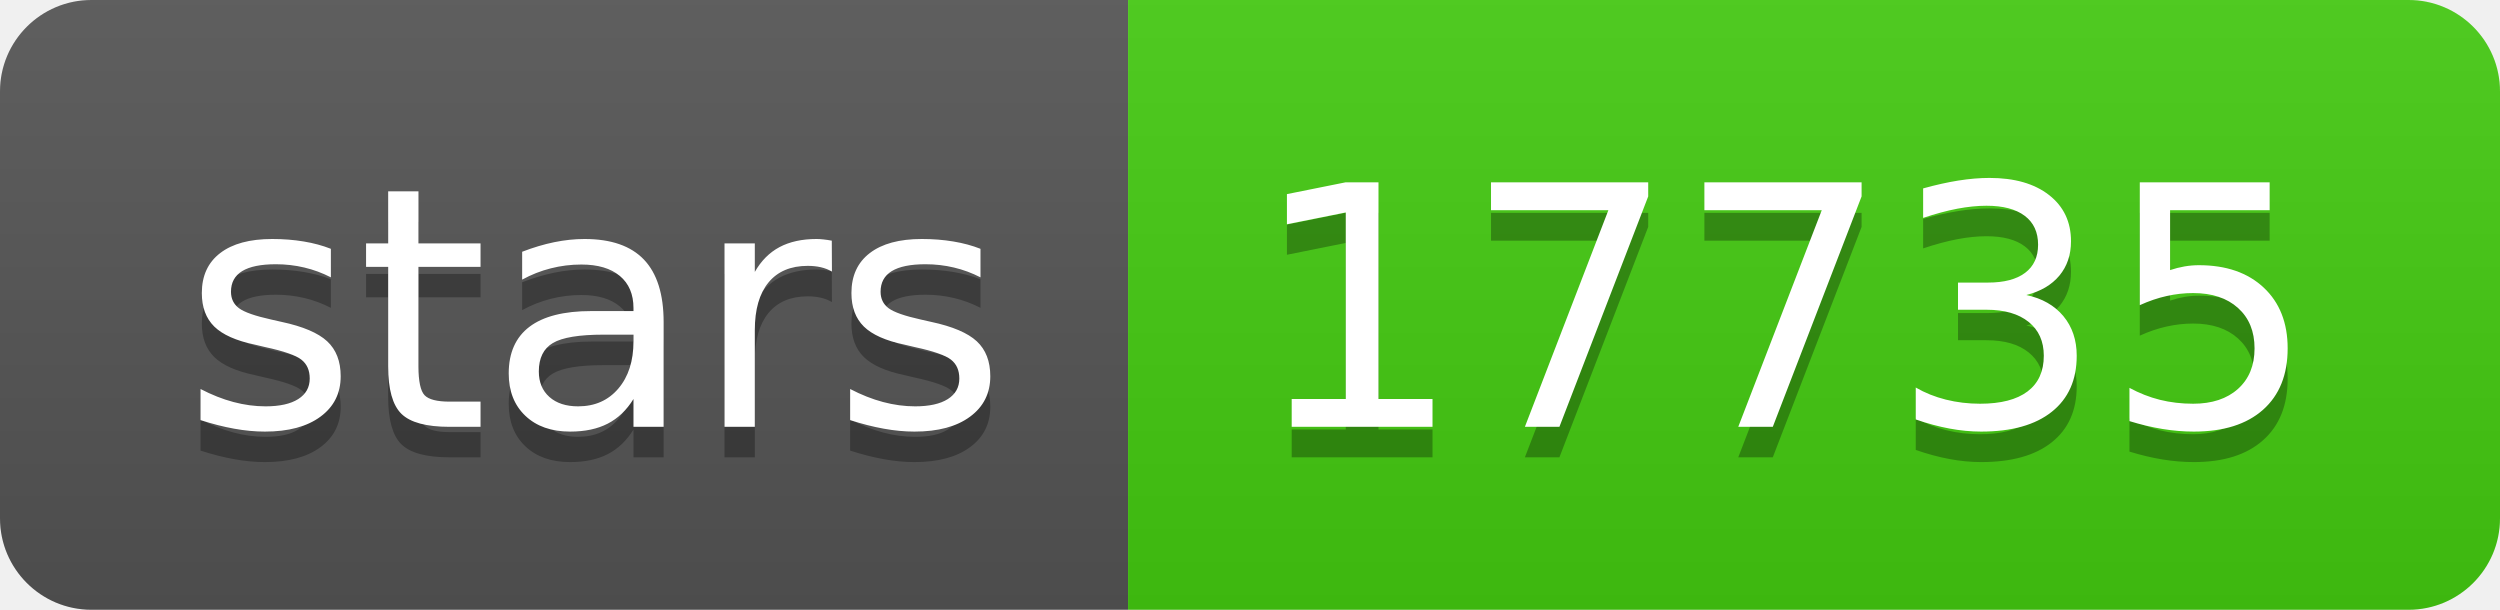
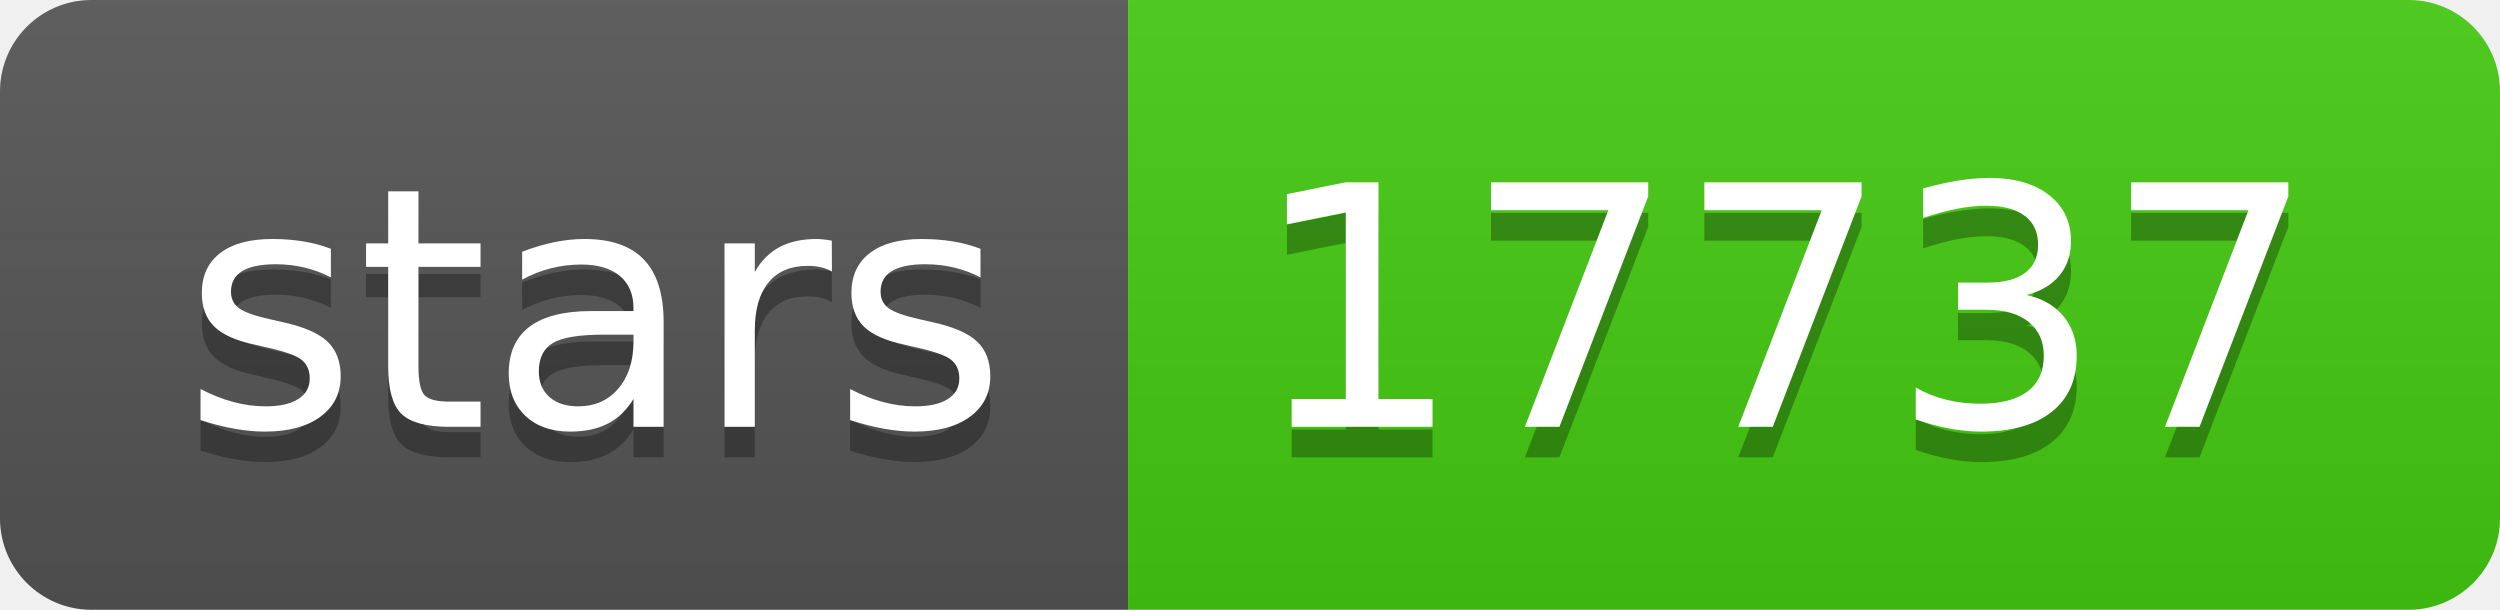
- <svg xmlns="http://www.w3.org/2000/svg" width="82" height="20" role="img" aria-label="stars: 17735">
+ <svg xmlns="http://www.w3.org/2000/svg" width="82" height="20" role="img" aria-label="stars: 17737">
  <linearGradient id="s" x2="0" y2="100%">
    <stop offset="0" stop-color="#bbb" stop-opacity=".1" />
    <stop offset="1" stop-opacity=".1" />
  </linearGradient>
  <clipPath id="r">
    <rect width="82" height="20" rx="3" fill="#fff" />
  </clipPath>
  <g clip-path="url(#r)">
    <rect width="37" height="20" fill="#555" />
    <rect x="37" width="45" height="20" fill="#4c1" />
    <rect width="82" height="20" fill="url(#s)" />
  </g>
  <g fill="#fff" text-anchor="middle" font-family="Verdana,Geneva,DejaVu Sans,sans-serif" text-rendering="geometricPrecision" font-size="110">
    <text aria-hidden="true" x="195" y="150" fill="#010101" fill-opacity=".3" transform="scale(.1)" textLength="270">stars</text>
    <text x="195" y="140" transform="scale(.1)" fill="#fff" textLength="270">stars</text>
-     <text aria-hidden="true" x="585" y="150" fill="#010101" fill-opacity=".3" transform="scale(.1)" textLength="350">17735</text>
-     <text x="585" y="140" transform="scale(.1)" fill="#fff" textLength="350">17735</text>
+     <text aria-hidden="true" x="585" y="150" fill="#010101" fill-opacity=".3" transform="scale(.1)" textLength="350">17737</text>
+     <text x="585" y="140" transform="scale(.1)" fill="#fff" textLength="350">17737</text>
  </g>
</svg>
